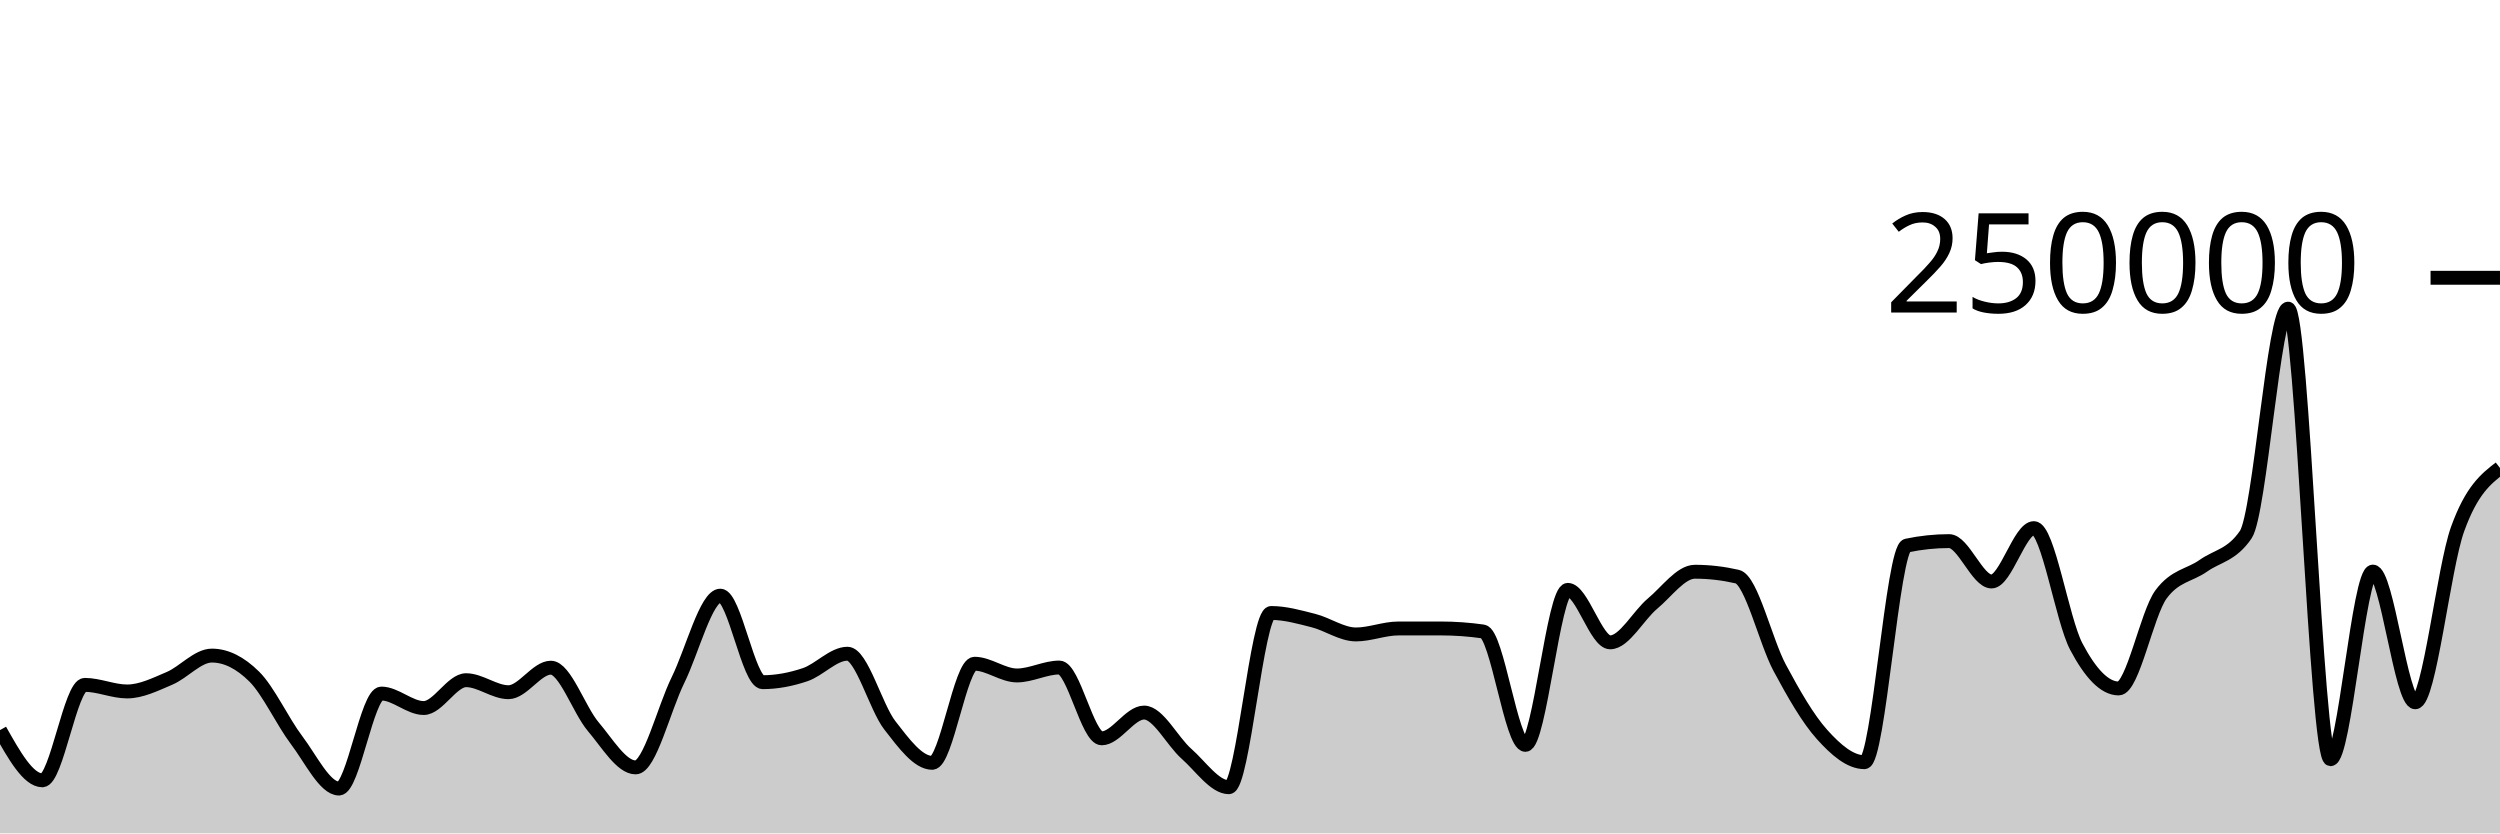
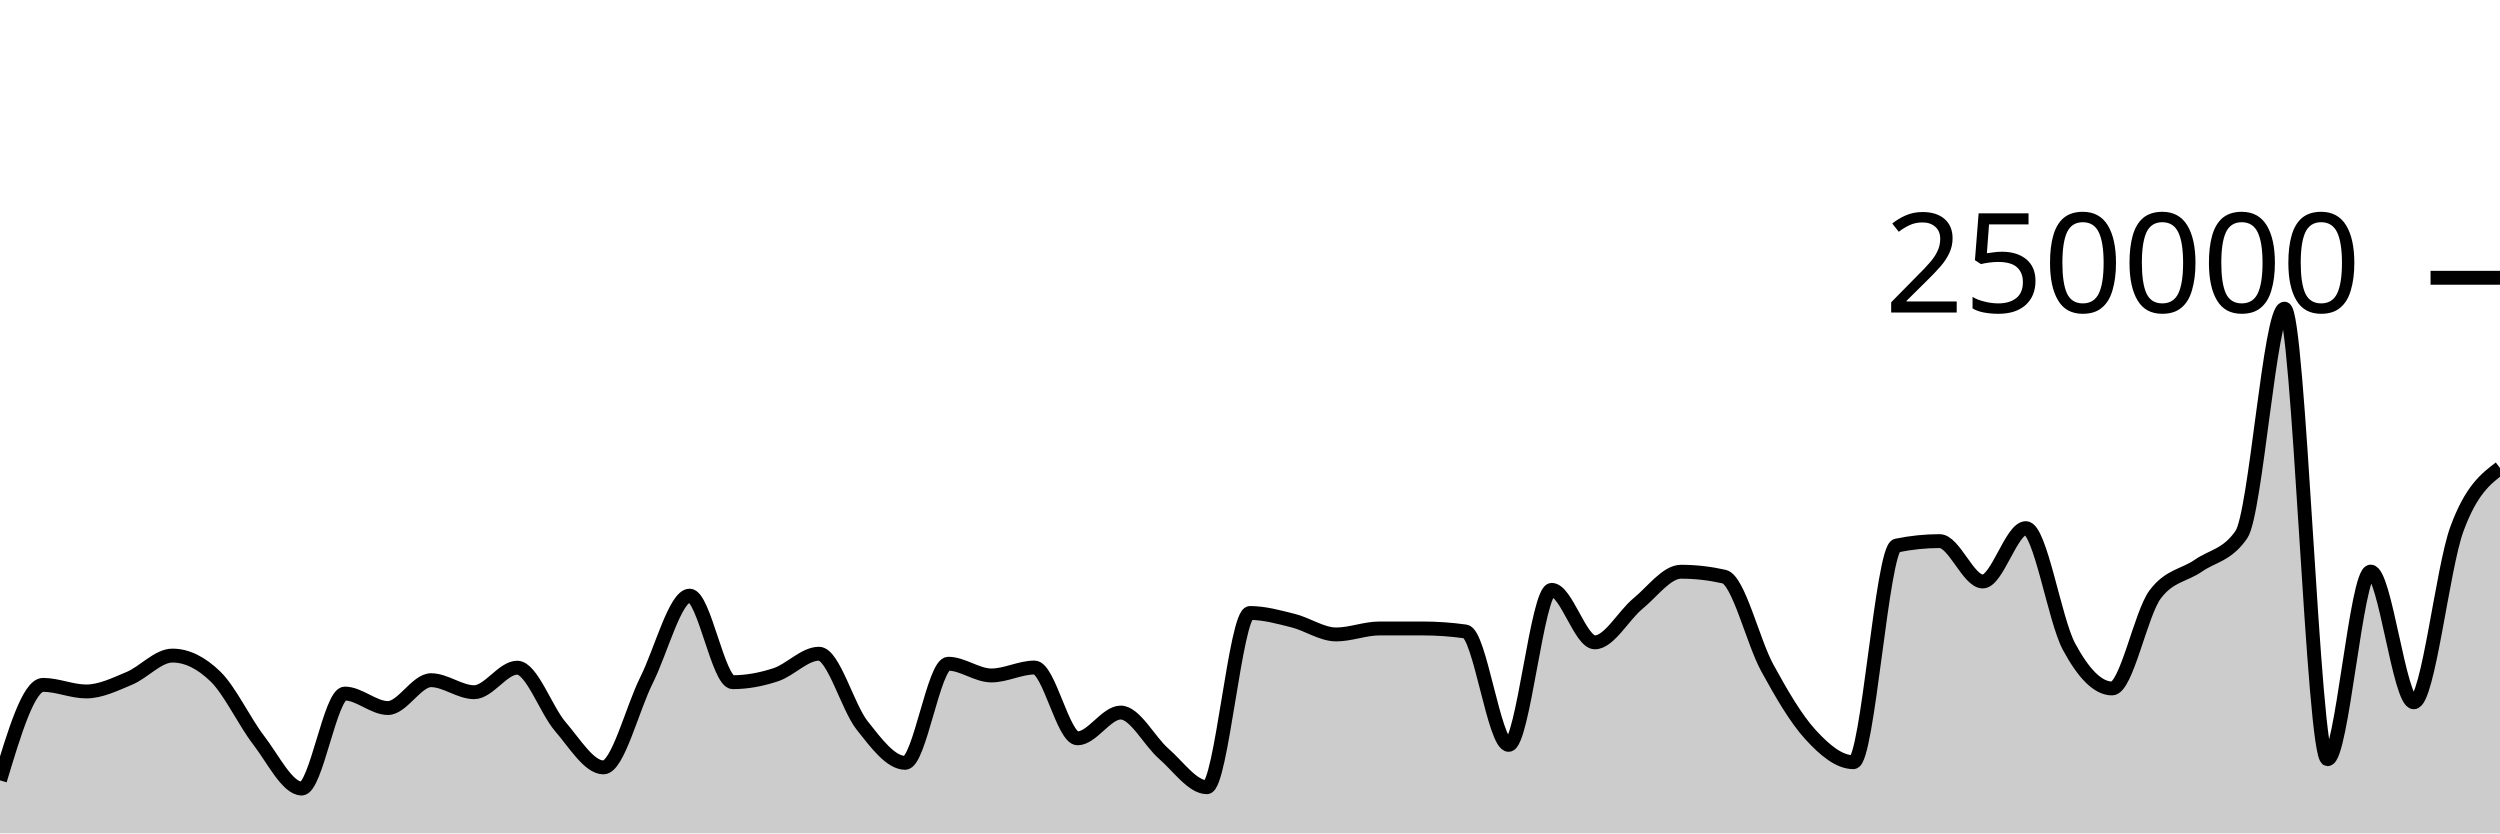
<svg xmlns="http://www.w3.org/2000/svg" viewBox="0 0 180 60">
  <g transform="translate(0,20)">
-     <path class="area" fill="rgba(0, 0, 0, 0.2)" d="M0,32.567C1.017,34.375,2.034,36.183,3.051,36.183C4.068,36.183,5.085,29.311,6.102,29.311C7.119,29.311,8.136,29.785,9.153,29.785C10.169,29.785,11.186,29.272,12.203,28.841C13.22,28.411,14.237,27.202,15.254,27.202C16.271,27.202,17.288,27.706,18.305,28.714C19.322,29.722,20.339,31.947,21.356,33.291C22.373,34.635,23.39,36.776,24.407,36.776C25.424,36.776,26.441,29.936,27.458,29.936C28.475,29.936,29.492,30.978,30.508,30.978C31.525,30.978,32.542,28.974,33.559,28.974C34.576,28.974,35.593,29.839,36.61,29.839C37.627,29.839,38.644,28.073,39.661,28.073C40.678,28.073,41.695,31.121,42.712,32.317C43.729,33.514,44.746,35.253,45.763,35.253C46.78,35.253,47.797,31.029,48.814,28.967C49.831,26.906,50.847,22.886,51.864,22.886C52.881,22.886,53.898,29.117,54.915,29.117C55.932,29.117,56.949,28.92,57.966,28.578C58.983,28.236,60,27.068,61.017,27.068C62.034,27.068,63.051,30.915,64.068,32.224C65.085,33.534,66.102,34.924,67.119,34.924C68.136,34.924,69.153,27.789,70.169,27.789C71.186,27.789,72.203,28.633,73.22,28.633C74.237,28.633,75.254,28.062,76.271,28.062C77.288,28.062,78.305,33.16,79.322,33.16C80.339,33.16,81.356,31.304,82.373,31.304C83.39,31.304,84.407,33.374,85.424,34.27C86.441,35.166,87.458,36.68,88.475,36.68C89.492,36.68,90.508,24.135,91.525,24.135C92.542,24.135,93.559,24.426,94.576,24.684C95.593,24.942,96.61,25.68,97.627,25.68C98.644,25.68,99.661,25.251,100.678,25.25C101.695,25.25,102.712,25.249,103.729,25.249C104.746,25.249,105.763,25.321,106.78,25.466C107.797,25.61,108.814,33.631,109.831,33.631C110.847,33.631,111.864,22.47,112.881,22.47C113.898,22.47,114.915,26.249,115.932,26.249C116.949,26.249,117.966,24.307,118.983,23.46C120,22.613,121.017,21.165,122.034,21.165C123.051,21.165,124.068,21.283,125.085,21.517C126.102,21.751,127.119,26.184,128.136,28.078C129.153,29.972,130.169,31.748,131.186,32.881C132.203,34.014,133.22,34.877,134.237,34.877C135.254,34.877,136.271,19.495,137.288,19.281C138.305,19.067,139.322,18.96,140.339,18.96C141.356,18.96,142.373,21.867,143.39,21.867C144.407,21.867,145.424,18.025,146.441,18.025C147.458,18.025,148.475,24.628,149.492,26.552C150.508,28.476,151.525,29.569,152.542,29.569C153.559,29.569,154.576,24.174,155.593,22.797C156.61,21.421,157.627,21.45,158.644,20.732C159.661,20.015,160.678,19.985,161.695,18.491C162.712,16.996,163.729,2.222,164.746,2.222C165.763,2.222,166.78,34.662,167.797,34.662C168.814,34.662,169.831,21.154,170.847,21.154C171.864,21.154,172.881,30.565,173.898,30.565C174.915,30.565,175.932,20.899,176.949,18.088C177.966,15.276,178.983,14.485,180,13.695L180,40C178.983,40,177.966,40,176.949,40C175.932,40,174.915,40,173.898,40C172.881,40,171.864,40,170.847,40C169.831,40,168.814,40,167.797,40C166.78,40,165.763,40,164.746,40C163.729,40,162.712,40,161.695,40C160.678,40,159.661,40,158.644,40C157.627,40,156.61,40,155.593,40C154.576,40,153.559,40,152.542,40C151.525,40,150.508,40,149.492,40C148.475,40,147.458,40,146.441,40C145.424,40,144.407,40,143.39,40C142.373,40,141.356,40,140.339,40C139.322,40,138.305,40,137.288,40C136.271,40,135.254,40,134.237,40C133.22,40,132.203,40,131.186,40C130.169,40,129.153,40,128.136,40C127.119,40,126.102,40,125.085,40C124.068,40,123.051,40,122.034,40C121.017,40,120,40,118.983,40C117.966,40,116.949,40,115.932,40C114.915,40,113.898,40,112.881,40C111.864,40,110.847,40,109.831,40C108.814,40,107.797,40,106.78,40C105.763,40,104.746,40,103.729,40C102.712,40,101.695,40,100.678,40C99.661,40,98.644,40,97.627,40C96.61,40,95.593,40,94.576,40C93.559,40,92.542,40,91.525,40C90.508,40,89.492,40,88.475,40C87.458,40,86.441,40,85.424,40C84.407,40,83.39,40,82.373,40C81.356,40,80.339,40,79.322,40C78.305,40,77.288,40,76.271,40C75.254,40,74.237,40,73.22,40C72.203,40,71.186,40,70.169,40C69.153,40,68.136,40,67.119,40C66.102,40,65.085,40,64.068,40C63.051,40,62.034,40,61.017,40C60,40,58.983,40,57.966,40C56.949,40,55.932,40,54.915,40C53.898,40,52.881,40,51.864,40C50.847,40,49.831,40,48.814,40C47.797,40,46.78,40,45.763,40C44.746,40,43.729,40,42.712,40C41.695,40,40.678,40,39.661,40C38.644,40,37.627,40,36.61,40C35.593,40,34.576,40,33.559,40C32.542,40,31.525,40,30.508,40C29.492,40,28.475,40,27.458,40C26.441,40,25.424,40,24.407,40C23.39,40,22.373,40,21.356,40C20.339,40,19.322,40,18.305,40C17.288,40,16.271,40,15.254,40C14.237,40,13.22,40,12.203,40C11.186,40,10.169,40,9.153,40C8.136,40,7.119,40,6.102,40C5.085,40,4.068,40,3.051,40C2.034,40,1.017,40,0,40Z" />
-     <path class="line" stroke="black" fill="none" d="M0,32.567C1.017,34.375,2.034,36.183,3.051,36.183C4.068,36.183,5.085,29.311,6.102,29.311C7.119,29.311,8.136,29.785,9.153,29.785C10.169,29.785,11.186,29.272,12.203,28.841C13.22,28.411,14.237,27.202,15.254,27.202C16.271,27.202,17.288,27.706,18.305,28.714C19.322,29.722,20.339,31.947,21.356,33.291C22.373,34.635,23.39,36.776,24.407,36.776C25.424,36.776,26.441,29.936,27.458,29.936C28.475,29.936,29.492,30.978,30.508,30.978C31.525,30.978,32.542,28.974,33.559,28.974C34.576,28.974,35.593,29.839,36.61,29.839C37.627,29.839,38.644,28.073,39.661,28.073C40.678,28.073,41.695,31.121,42.712,32.317C43.729,33.514,44.746,35.253,45.763,35.253C46.78,35.253,47.797,31.029,48.814,28.967C49.831,26.906,50.847,22.886,51.864,22.886C52.881,22.886,53.898,29.117,54.915,29.117C55.932,29.117,56.949,28.92,57.966,28.578C58.983,28.236,60,27.068,61.017,27.068C62.034,27.068,63.051,30.915,64.068,32.224C65.085,33.534,66.102,34.924,67.119,34.924C68.136,34.924,69.153,27.789,70.169,27.789C71.186,27.789,72.203,28.633,73.22,28.633C74.237,28.633,75.254,28.062,76.271,28.062C77.288,28.062,78.305,33.16,79.322,33.16C80.339,33.16,81.356,31.304,82.373,31.304C83.39,31.304,84.407,33.374,85.424,34.27C86.441,35.166,87.458,36.68,88.475,36.68C89.492,36.68,90.508,24.135,91.525,24.135C92.542,24.135,93.559,24.426,94.576,24.684C95.593,24.942,96.61,25.68,97.627,25.68C98.644,25.68,99.661,25.251,100.678,25.25C101.695,25.25,102.712,25.249,103.729,25.249C104.746,25.249,105.763,25.321,106.78,25.466C107.797,25.61,108.814,33.631,109.831,33.631C110.847,33.631,111.864,22.47,112.881,22.47C113.898,22.47,114.915,26.249,115.932,26.249C116.949,26.249,117.966,24.307,118.983,23.46C120,22.613,121.017,21.165,122.034,21.165C123.051,21.165,124.068,21.283,125.085,21.517C126.102,21.751,127.119,26.184,128.136,28.078C129.153,29.972,130.169,31.748,131.186,32.881C132.203,34.014,133.22,34.877,134.237,34.877C135.254,34.877,136.271,19.495,137.288,19.281C138.305,19.067,139.322,18.96,140.339,18.96C141.356,18.96,142.373,21.867,143.39,21.867C144.407,21.867,145.424,18.025,146.441,18.025C147.458,18.025,148.475,24.628,149.492,26.552C150.508,28.476,151.525,29.569,152.542,29.569C153.559,29.569,154.576,24.174,155.593,22.797C156.61,21.421,157.627,21.45,158.644,20.732C159.661,20.015,160.678,19.985,161.695,18.491C162.712,16.996,163.729,2.222,164.746,2.222C165.763,2.222,166.78,34.662,167.797,34.662C168.814,34.662,169.831,21.154,170.847,21.154C171.864,21.154,172.881,30.565,173.898,30.565C174.915,30.565,175.932,20.899,176.949,18.088C177.966,15.276,178.983,14.485,180,13.695" />
+     <path class="area" fill="rgba(0, 0, 0, 0.2)" d="M0,36.183C1.034,32.747,2.069,29.311,3.103,29.311C4.138,29.311,5.172,29.785,6.207,29.785C7.241,29.785,8.276,29.272,9.31,28.841C10.345,28.411,11.379,27.202,12.414,27.202C13.448,27.202,14.483,27.706,15.517,28.714C16.552,29.722,17.586,31.947,18.621,33.291C19.655,34.635,20.69,36.776,21.724,36.776C22.759,36.776,23.793,29.936,24.828,29.936C25.862,29.936,26.897,30.978,27.931,30.978C28.966,30.978,30,28.974,31.034,28.974C32.069,28.974,33.103,29.839,34.138,29.839C35.172,29.839,36.207,28.073,37.241,28.073C38.276,28.073,39.31,31.121,40.345,32.317C41.379,33.514,42.414,35.253,43.448,35.253C44.483,35.253,45.517,31.029,46.552,28.967C47.586,26.906,48.621,22.886,49.655,22.886C50.69,22.886,51.724,29.117,52.759,29.117C53.793,29.117,54.828,28.92,55.862,28.578C56.897,28.236,57.931,27.068,58.966,27.068C60,27.068,61.034,30.915,62.069,32.224C63.103,33.534,64.138,34.924,65.172,34.924C66.207,34.924,67.241,27.789,68.276,27.789C69.31,27.789,70.345,28.633,71.379,28.633C72.414,28.633,73.448,28.062,74.483,28.062C75.517,28.062,76.552,33.16,77.586,33.16C78.621,33.16,79.655,31.304,80.69,31.304C81.724,31.304,82.759,33.374,83.793,34.27C84.828,35.166,85.862,36.68,86.897,36.68C87.931,36.68,88.966,24.135,90,24.135C91.034,24.135,92.069,24.426,93.103,24.684C94.138,24.942,95.172,25.68,96.207,25.68C97.241,25.68,98.276,25.251,99.31,25.25C100.345,25.25,101.379,25.249,102.414,25.249C103.448,25.249,104.483,25.321,105.517,25.466C106.552,25.61,107.586,33.631,108.621,33.631C109.655,33.631,110.69,22.47,111.724,22.47C112.759,22.47,113.793,26.249,114.828,26.249C115.862,26.249,116.897,24.307,117.931,23.46C118.966,22.613,120,21.165,121.034,21.165C122.069,21.165,123.103,21.283,124.138,21.517C125.172,21.751,126.207,26.184,127.241,28.078C128.276,29.972,129.31,31.748,130.345,32.881C131.379,34.014,132.414,34.877,133.448,34.877C134.483,34.877,135.517,19.495,136.552,19.281C137.586,19.067,138.621,18.96,139.655,18.96C140.69,18.96,141.724,21.867,142.759,21.867C143.793,21.867,144.828,18.025,145.862,18.025C146.897,18.025,147.931,24.628,148.966,26.552C150,28.476,151.034,29.569,152.069,29.569C153.103,29.569,154.138,24.174,155.172,22.797C156.207,21.421,157.241,21.45,158.276,20.732C159.31,20.015,160.345,19.985,161.379,18.491C162.414,16.996,163.448,2.222,164.483,2.222C165.517,2.222,166.552,34.662,167.586,34.662C168.621,34.662,169.655,21.154,170.69,21.154C171.724,21.154,172.759,30.565,173.793,30.565C174.828,30.565,175.862,20.899,176.897,18.088C177.931,15.276,178.966,14.485,180,13.695L180,40C178.966,40,177.931,40,176.897,40C175.862,40,174.828,40,173.793,40C172.759,40,171.724,40,170.69,40C169.655,40,168.621,40,167.586,40C166.552,40,165.517,40,164.483,40C163.448,40,162.414,40,161.379,40C160.345,40,159.31,40,158.276,40C157.241,40,156.207,40,155.172,40C154.138,40,153.103,40,152.069,40C151.034,40,150,40,148.966,40C147.931,40,146.897,40,145.862,40C144.828,40,143.793,40,142.759,40C141.724,40,140.69,40,139.655,40C138.621,40,137.586,40,136.552,40C135.517,40,134.483,40,133.448,40C132.414,40,131.379,40,130.345,40C129.31,40,128.276,40,127.241,40C126.207,40,125.172,40,124.138,40C123.103,40,122.069,40,121.034,40C120,40,118.966,40,117.931,40C116.897,40,115.862,40,114.828,40C113.793,40,112.759,40,111.724,40C110.69,40,109.655,40,108.621,40C107.586,40,106.552,40,105.517,40C104.483,40,103.448,40,102.414,40C101.379,40,100.345,40,99.31,40C98.276,40,97.241,40,96.207,40C95.172,40,94.138,40,93.103,40C92.069,40,91.034,40,90,40C88.966,40,87.931,40,86.897,40C85.862,40,84.828,40,83.793,40C82.759,40,81.724,40,80.69,40C79.655,40,78.621,40,77.586,40C76.552,40,75.517,40,74.483,40C73.448,40,72.414,40,71.379,40C70.345,40,69.31,40,68.276,40C67.241,40,66.207,40,65.172,40C64.138,40,63.103,40,62.069,40C61.034,40,60,40,58.966,40C57.931,40,56.897,40,55.862,40C54.828,40,53.793,40,52.759,40C51.724,40,50.69,40,49.655,40C48.621,40,47.586,40,46.552,40C45.517,40,44.483,40,43.448,40C42.414,40,41.379,40,40.345,40C39.31,40,38.276,40,37.241,40C36.207,40,35.172,40,34.138,40C33.103,40,32.069,40,31.034,40C30,40,28.966,40,27.931,40C26.897,40,25.862,40,24.828,40C23.793,40,22.759,40,21.724,40C20.69,40,19.655,40,18.621,40C17.586,40,16.552,40,15.517,40C14.483,40,13.448,40,12.414,40C11.379,40,10.345,40,9.31,40C8.276,40,7.241,40,6.207,40C5.172,40,4.138,40,3.103,40C2.069,40,1.034,40,0,40Z" />
+     <path class="line" stroke="black" fill="none" d="M0,36.183C1.034,32.747,2.069,29.311,3.103,29.311C4.138,29.311,5.172,29.785,6.207,29.785C7.241,29.785,8.276,29.272,9.31,28.841C10.345,28.411,11.379,27.202,12.414,27.202C13.448,27.202,14.483,27.706,15.517,28.714C16.552,29.722,17.586,31.947,18.621,33.291C19.655,34.635,20.69,36.776,21.724,36.776C22.759,36.776,23.793,29.936,24.828,29.936C25.862,29.936,26.897,30.978,27.931,30.978C28.966,30.978,30,28.974,31.034,28.974C32.069,28.974,33.103,29.839,34.138,29.839C35.172,29.839,36.207,28.073,37.241,28.073C38.276,28.073,39.31,31.121,40.345,32.317C41.379,33.514,42.414,35.253,43.448,35.253C44.483,35.253,45.517,31.029,46.552,28.967C47.586,26.906,48.621,22.886,49.655,22.886C50.69,22.886,51.724,29.117,52.759,29.117C53.793,29.117,54.828,28.92,55.862,28.578C56.897,28.236,57.931,27.068,58.966,27.068C60,27.068,61.034,30.915,62.069,32.224C63.103,33.534,64.138,34.924,65.172,34.924C66.207,34.924,67.241,27.789,68.276,27.789C69.31,27.789,70.345,28.633,71.379,28.633C72.414,28.633,73.448,28.062,74.483,28.062C75.517,28.062,76.552,33.16,77.586,33.16C78.621,33.16,79.655,31.304,80.69,31.304C81.724,31.304,82.759,33.374,83.793,34.27C84.828,35.166,85.862,36.68,86.897,36.68C87.931,36.68,88.966,24.135,90,24.135C91.034,24.135,92.069,24.426,93.103,24.684C94.138,24.942,95.172,25.68,96.207,25.68C97.241,25.68,98.276,25.251,99.31,25.25C100.345,25.25,101.379,25.249,102.414,25.249C103.448,25.249,104.483,25.321,105.517,25.466C106.552,25.61,107.586,33.631,108.621,33.631C109.655,33.631,110.69,22.47,111.724,22.47C112.759,22.47,113.793,26.249,114.828,26.249C115.862,26.249,116.897,24.307,117.931,23.46C118.966,22.613,120,21.165,121.034,21.165C122.069,21.165,123.103,21.283,124.138,21.517C125.172,21.751,126.207,26.184,127.241,28.078C128.276,29.972,129.31,31.748,130.345,32.881C131.379,34.014,132.414,34.877,133.448,34.877C134.483,34.877,135.517,19.495,136.552,19.281C137.586,19.067,138.621,18.96,139.655,18.96C140.69,18.96,141.724,21.867,142.759,21.867C143.793,21.867,144.828,18.025,145.862,18.025C146.897,18.025,147.931,24.628,148.966,26.552C150,28.476,151.034,29.569,152.069,29.569C153.103,29.569,154.138,24.174,155.172,22.797C156.207,21.421,157.241,21.45,158.276,20.732C159.31,20.015,160.345,19.985,161.379,18.491C162.414,16.996,163.448,2.222,164.483,2.222C165.517,2.222,166.552,34.662,167.586,34.662C168.621,34.662,169.655,21.154,170.69,21.154C171.724,21.154,172.759,30.565,173.793,30.565C174.828,30.565,175.862,20.899,176.897,18.088C177.931,15.276,178.966,14.485,180,13.695" />
    <path class="axis-ceiling" stroke-width="1" stroke="black" fill="none" d="M175,0L180,0" />
    <text class="axis-ceiling-label" font-family="sans-serif" text-anchor="end" font-size="10px" x="170" y="2.5">250000</text>
  </g>
</svg>
